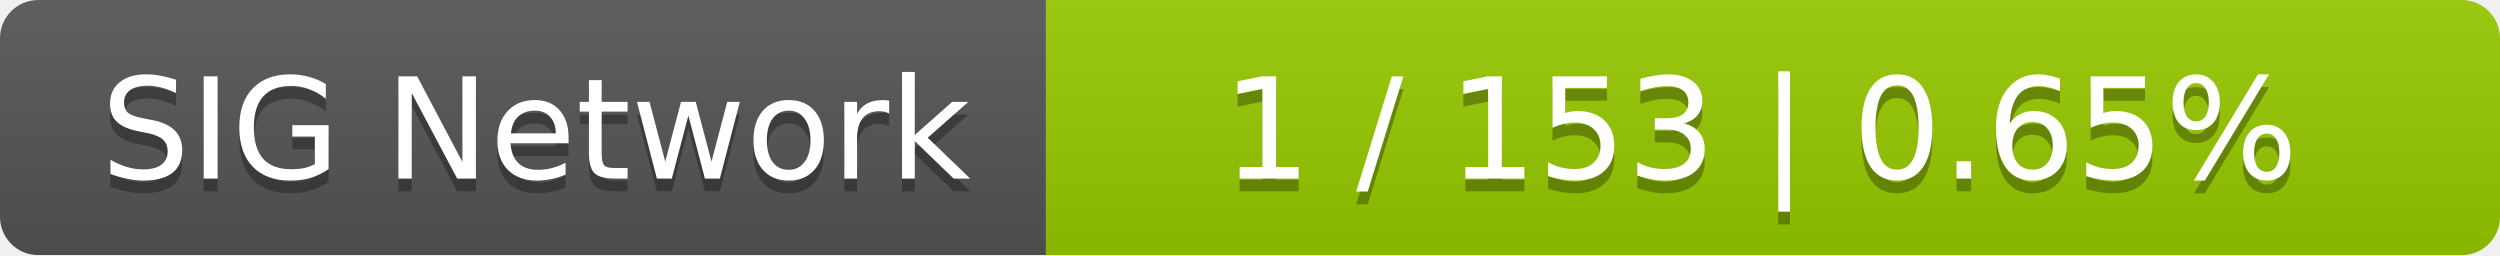
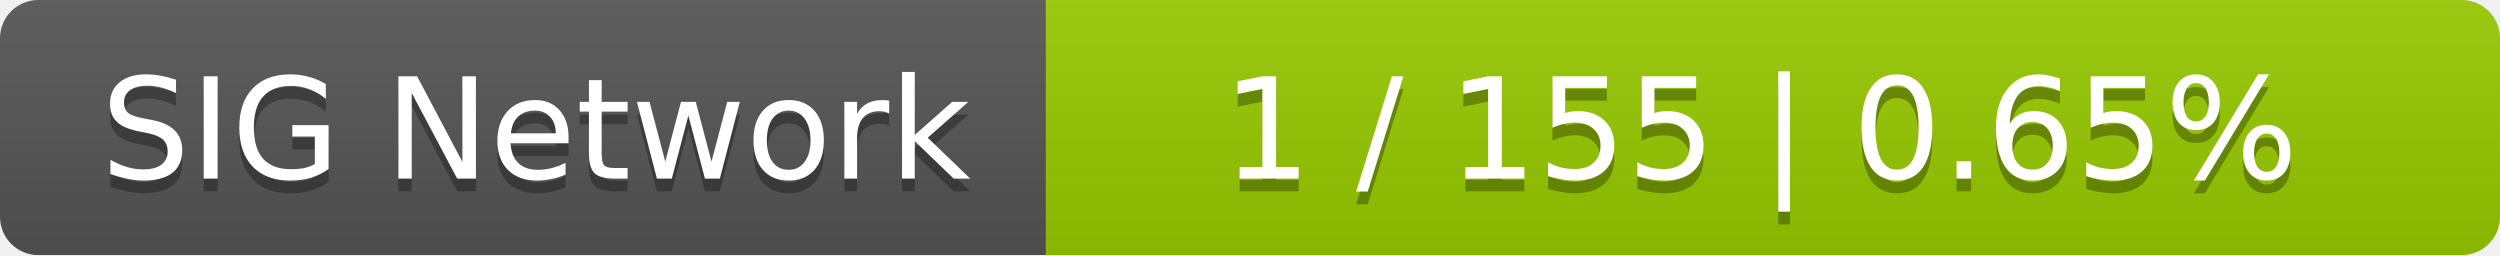
<svg xmlns="http://www.w3.org/2000/svg" width="196" height="20">
  <linearGradient id="smooth" x2="0" y2="100%">
    <stop offset="0" stop-color="#bbb" stop-opacity=".1" />
    <stop offset="1" stop-opacity=".1" />
  </linearGradient>
  <mask id="round">
    <rect width="196" height="20" rx="3" fill="#fff" />
  </mask>
  <g mask="url(#round)">
    <rect width="82" height="20" fill="#555" />
    <rect x="82" width="114" height="20" fill="#97ca00" />
    <rect width="196" height="20" fill="url(#smooth)" />
  </g>
  <g fill="#fff" text-anchor="middle" font-family="DejaVu Sans,Verdana,Geneva,sans-serif" font-size="11">
    <text x="42" y="15" fill="#010101" fill-opacity=".3">SIG Network</text>
    <text x="42" y="14">SIG Network</text>
-     <text x="138" y="15" fill="#010101" fill-opacity=".3">1 / 153    |    0.65%</text>
-     <text x="138" y="14">1 / 153    |    0.65%</text>
+     <text x="138" y="15" fill="#010101" fill-opacity=".3">1 / 155    |    0.65%</text>
+     <text x="138" y="14">1 / 155    |    0.65%</text>
  </g>
</svg>
